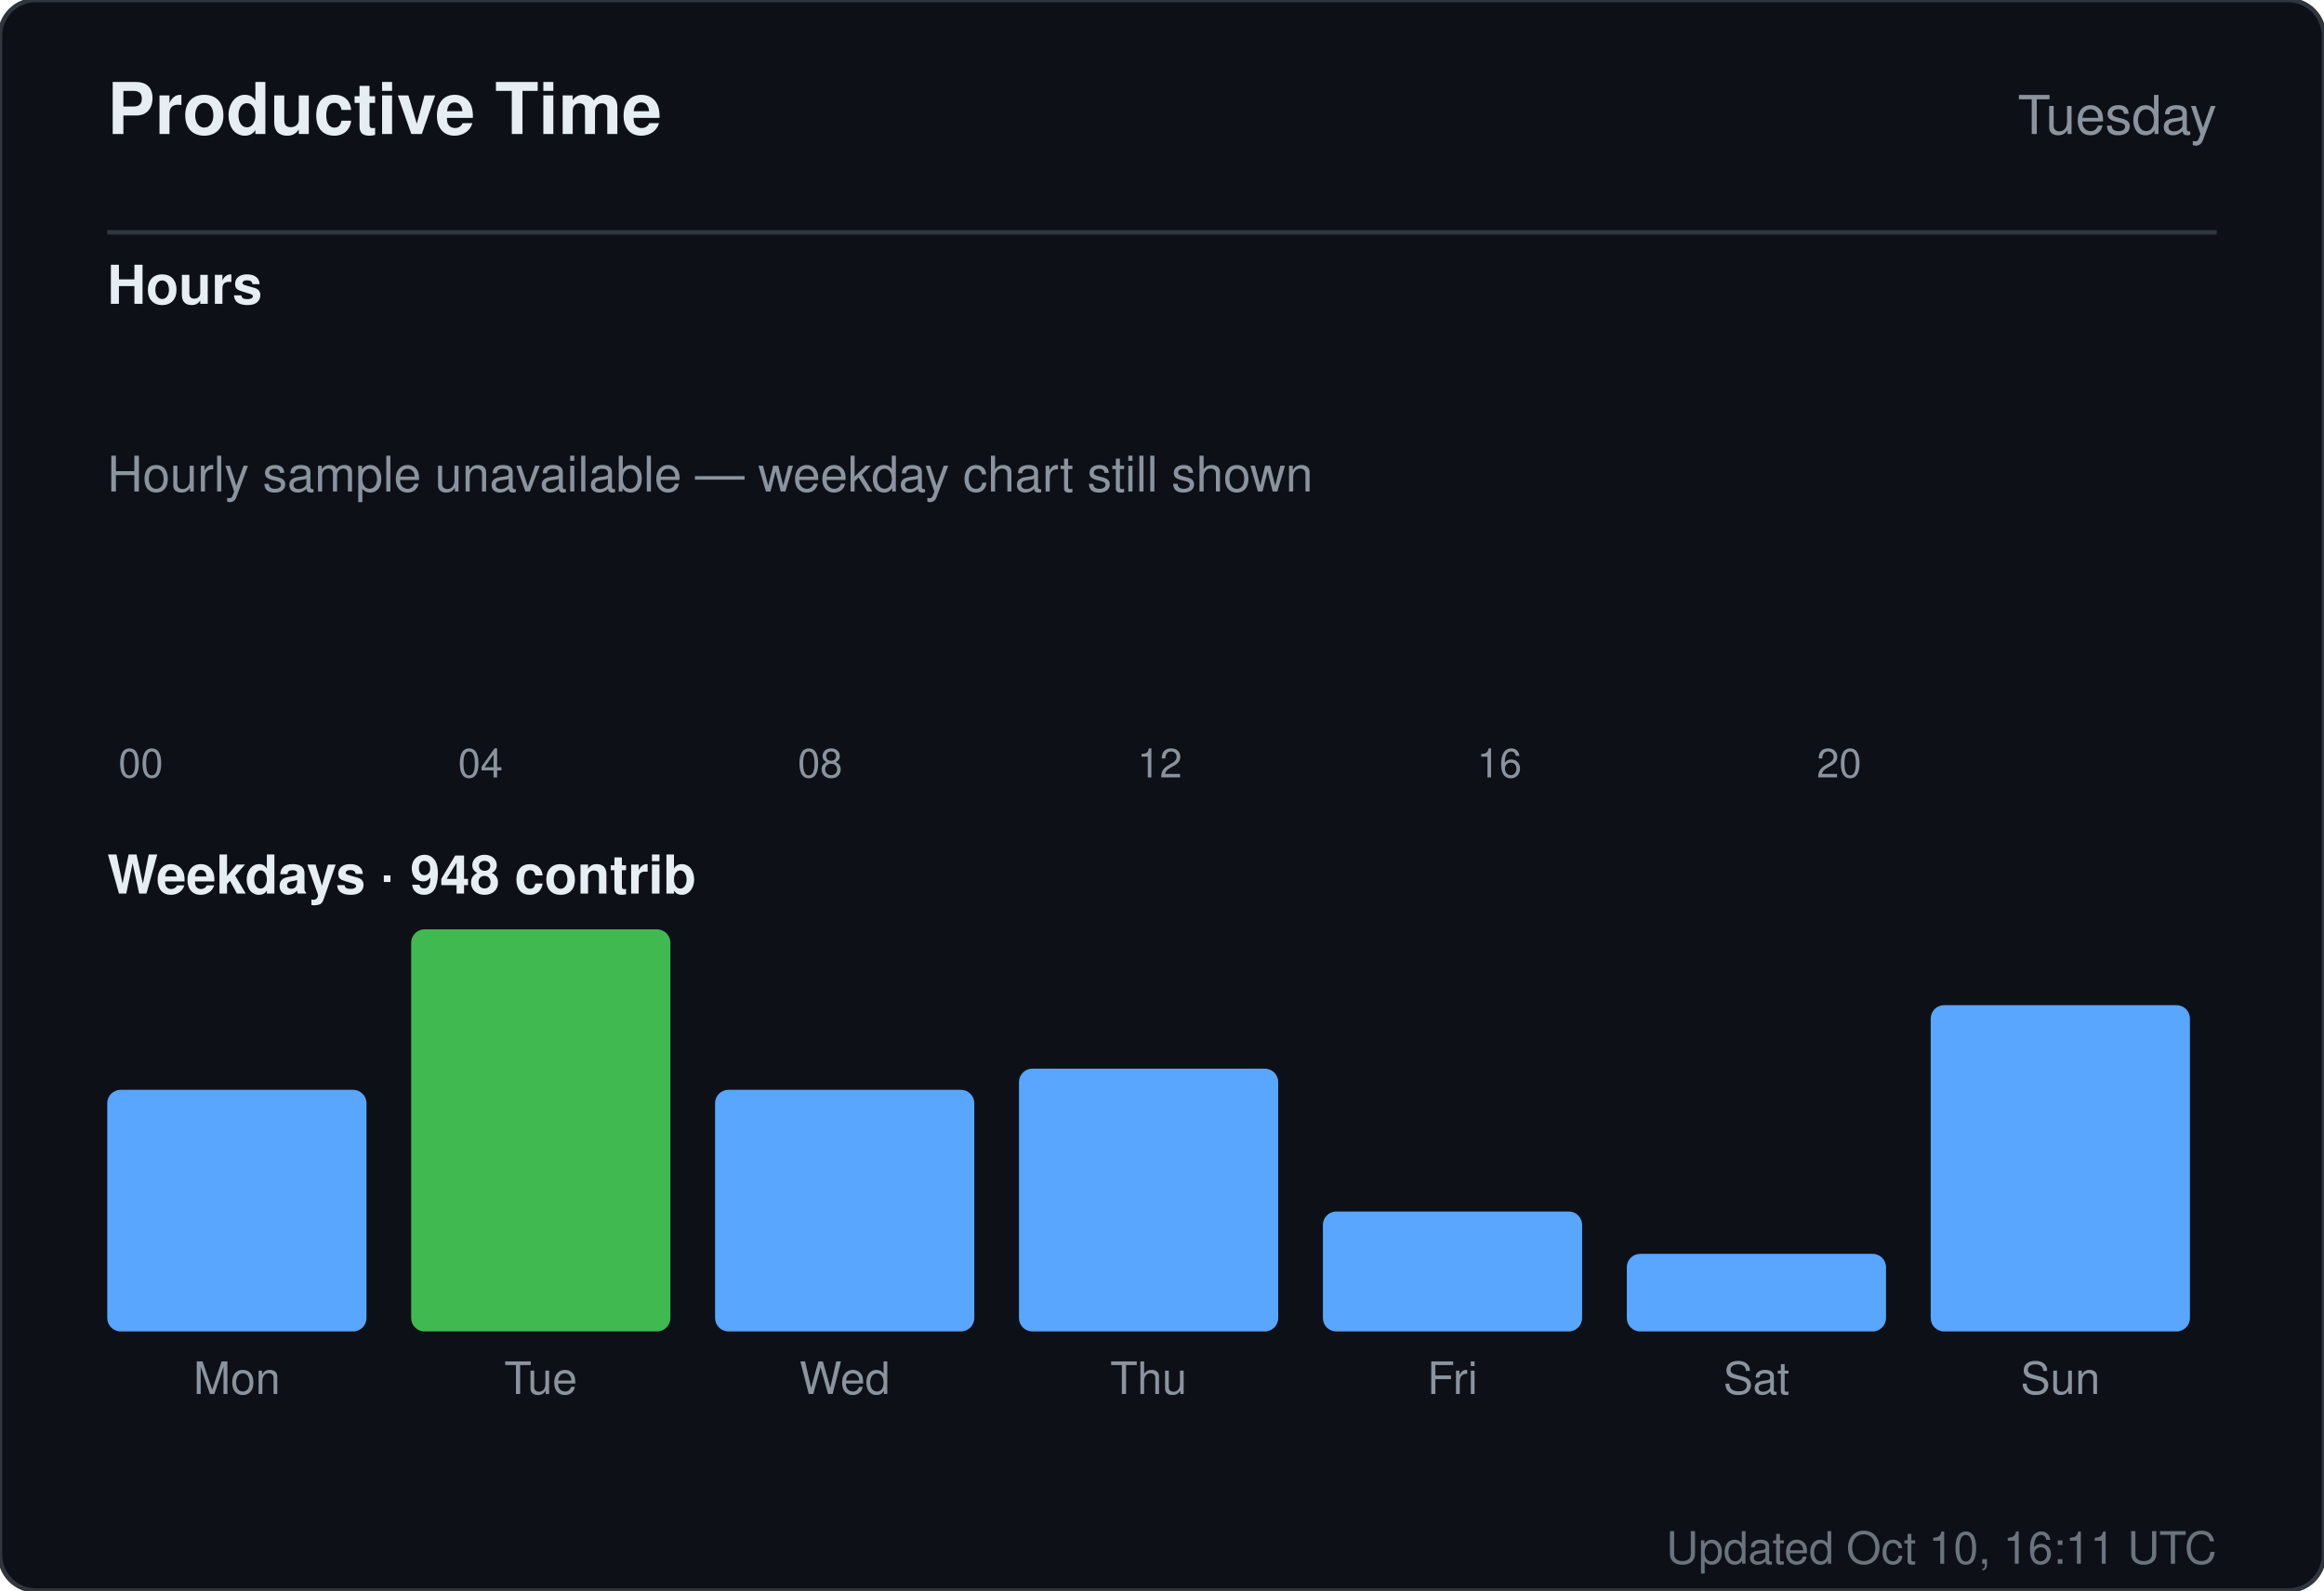
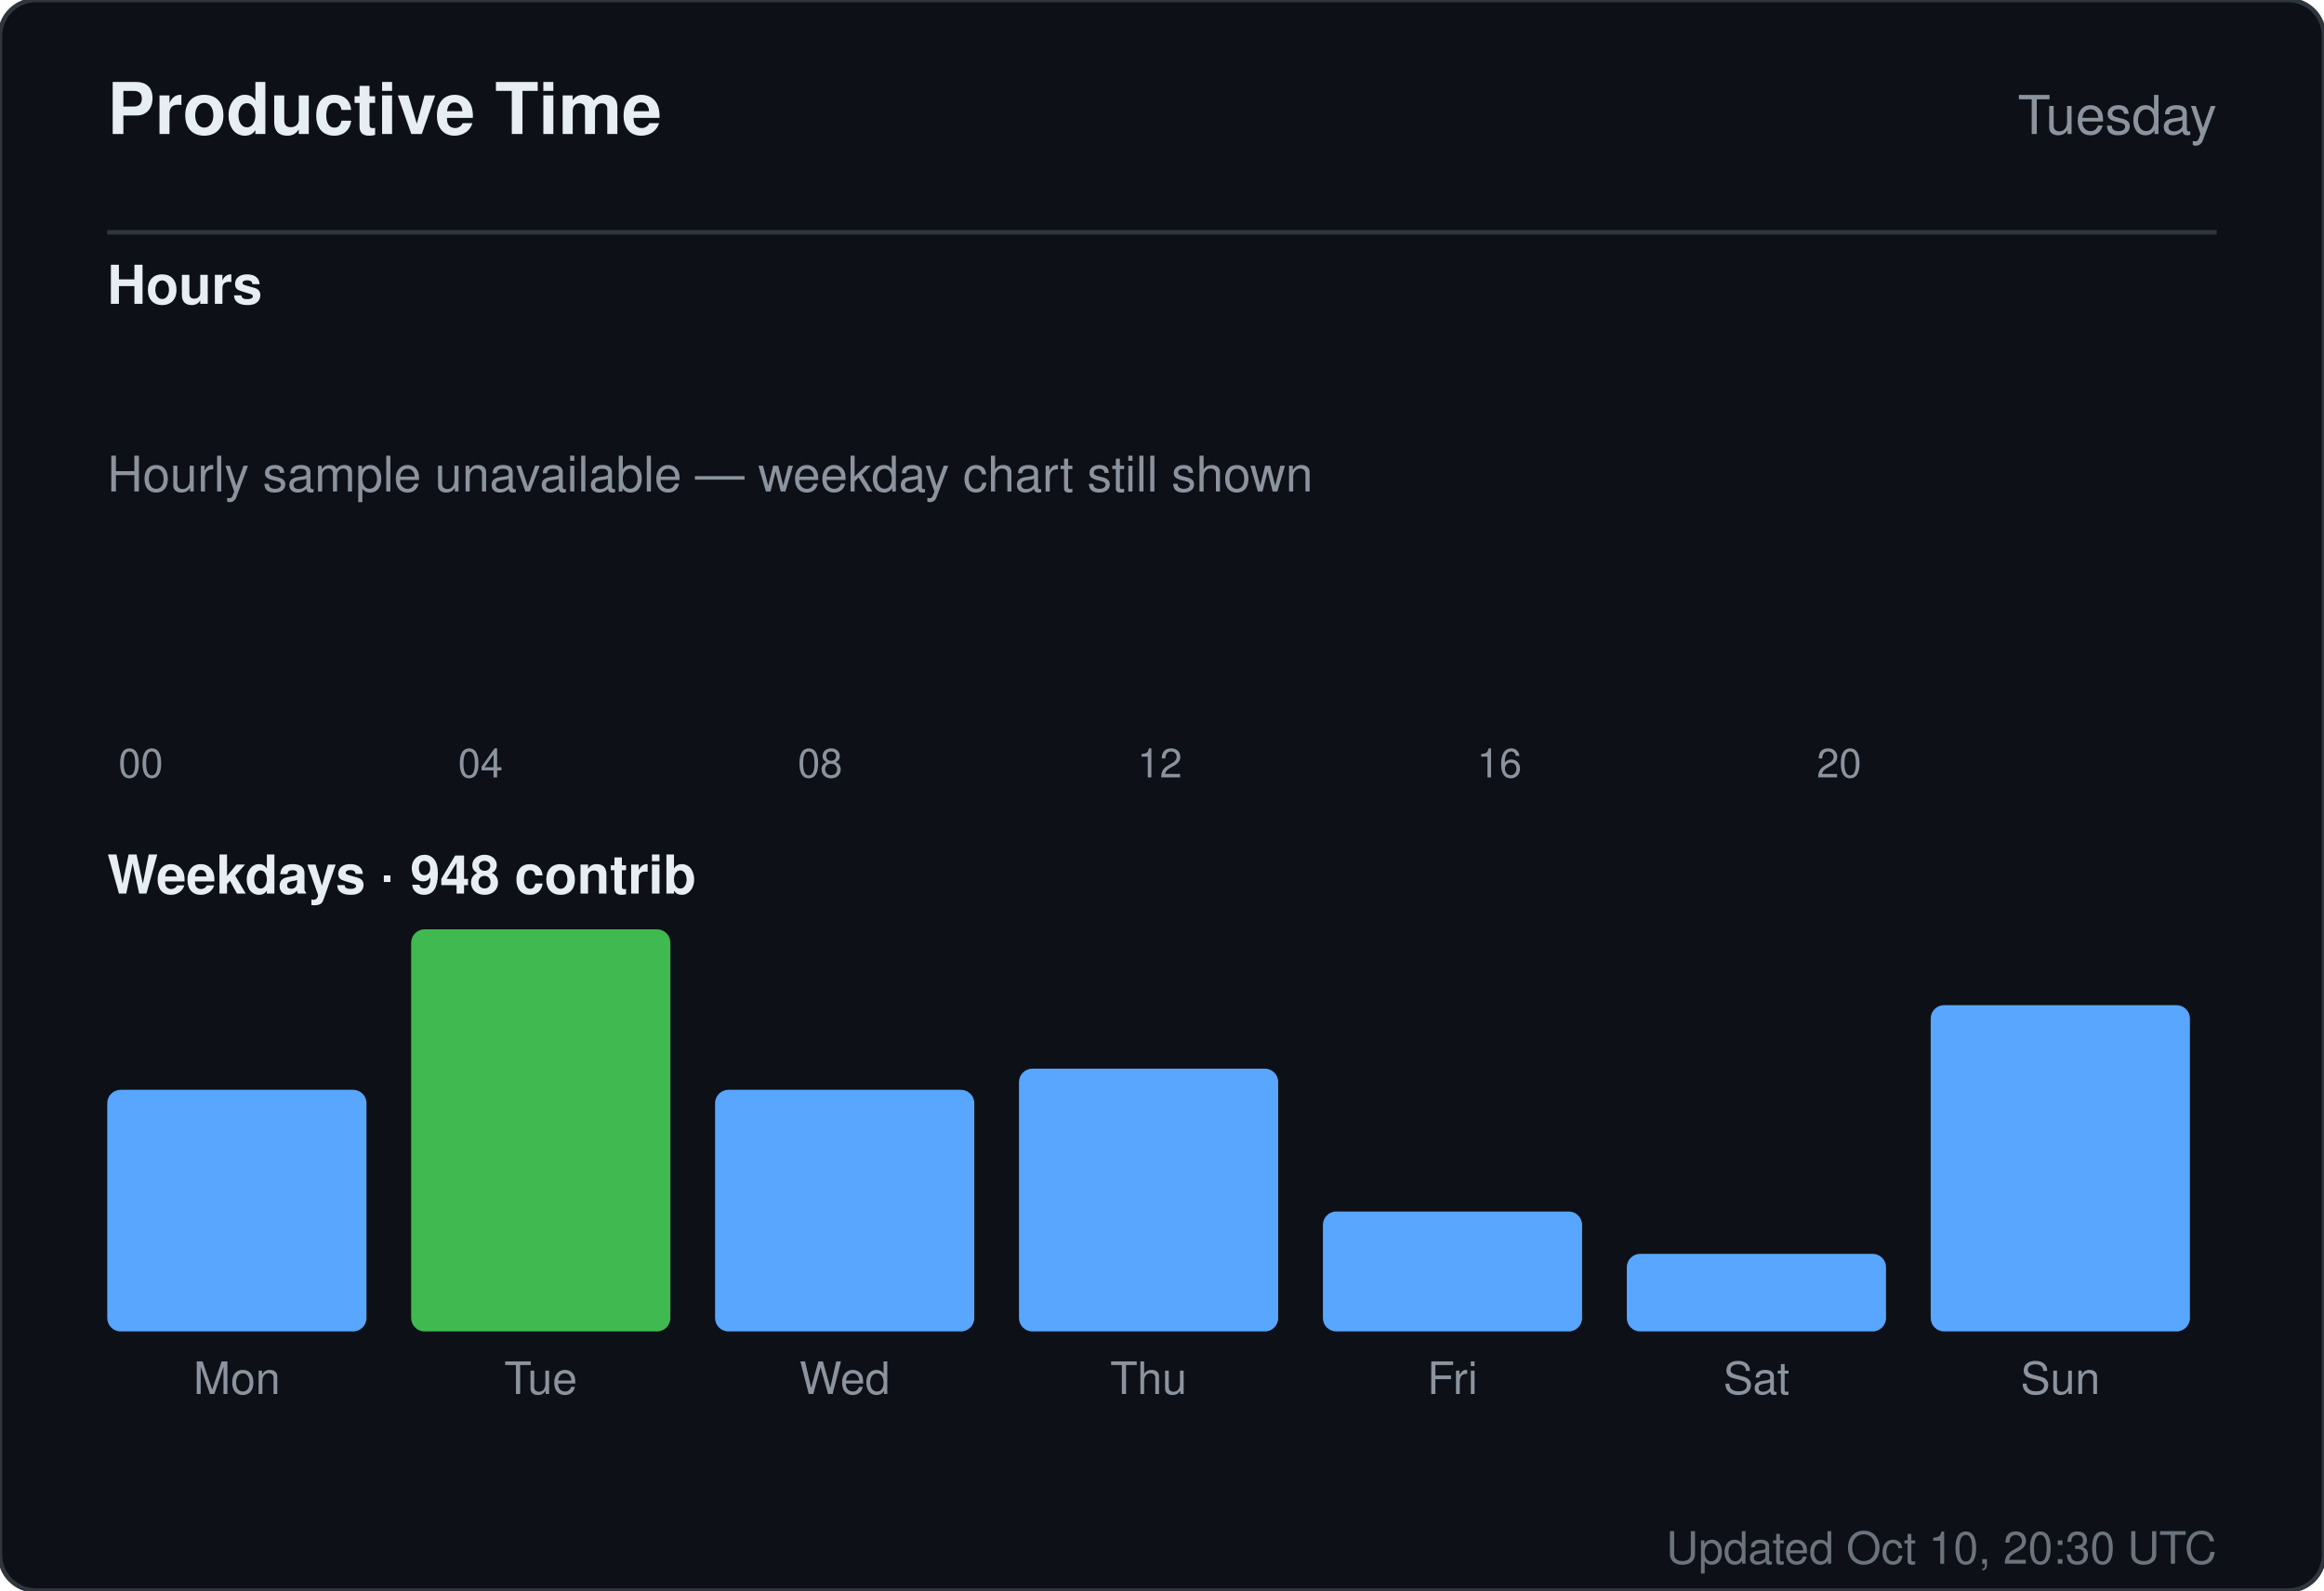
<svg xmlns="http://www.w3.org/2000/svg" width="520" height="356" viewBox="0 0 520 356" role="img" aria-label="Productive time for sandiirawan12">
  <rect width="520" height="356" rx="8" fill="#0d1117" stroke="#30363d" />
  <g font-family="-apple-system, BlinkMacSystemFont, Segoe UI, Helvetica, Arial, sans-serif">
    <text x="24" y="30" fill="#e6edf3" font-size="16" font-weight="700">Productive Time</text>
    <text x="496" y="30" fill="#8b949e" font-size="12" text-anchor="end">Tuesday</text>
    <line x1="24" y1="52" x2="496" y2="52" stroke="#30363d" />
    <text x="24" y="68" fill="#e6edf3" font-size="12" font-weight="600">Hours</text>
    <rect x="24" y="160" width="15" height="0" rx="2" fill="#58a6ff" />
    <text x="31.5" y="174" fill="#8b949e" font-size="9" text-anchor="middle">00</text>
    <rect x="43" y="160" width="15" height="0" rx="2" fill="#58a6ff" />
    <rect x="62" y="160" width="15" height="0" rx="2" fill="#58a6ff" />
    <rect x="81" y="160" width="15" height="0" rx="2" fill="#58a6ff" />
    <rect x="100" y="160" width="15" height="0" rx="2" fill="#58a6ff" />
    <text x="107.5" y="174" fill="#8b949e" font-size="9" text-anchor="middle">04</text>
    <rect x="119" y="160" width="15" height="0" rx="2" fill="#58a6ff" />
    <rect x="138" y="160" width="15" height="0" rx="2" fill="#58a6ff" />
    <rect x="157" y="160" width="15" height="0" rx="2" fill="#58a6ff" />
    <rect x="176" y="160" width="15" height="0" rx="2" fill="#58a6ff" />
    <text x="183.5" y="174" fill="#8b949e" font-size="9" text-anchor="middle">08</text>
    <rect x="195" y="160" width="15" height="0" rx="2" fill="#58a6ff" />
    <rect x="214" y="160" width="15" height="0" rx="2" fill="#58a6ff" />
    <rect x="233" y="160" width="15" height="0" rx="2" fill="#58a6ff" />
    <rect x="252" y="160" width="15" height="0" rx="2" fill="#58a6ff" />
    <text x="259.5" y="174" fill="#8b949e" font-size="9" text-anchor="middle">12</text>
    <rect x="271" y="160" width="15" height="0" rx="2" fill="#58a6ff" />
    <rect x="290" y="160" width="15" height="0" rx="2" fill="#58a6ff" />
    <rect x="309" y="160" width="15" height="0" rx="2" fill="#58a6ff" />
    <rect x="328" y="160" width="15" height="0" rx="2" fill="#58a6ff" />
    <text x="335.5" y="174" fill="#8b949e" font-size="9" text-anchor="middle">16</text>
    <rect x="347" y="160" width="15" height="0" rx="2" fill="#58a6ff" />
    <rect x="366" y="160" width="15" height="0" rx="2" fill="#58a6ff" />
    <rect x="385" y="160" width="15" height="0" rx="2" fill="#58a6ff" />
    <rect x="404" y="160" width="15" height="0" rx="2" fill="#58a6ff" />
    <text x="411.5" y="174" fill="#8b949e" font-size="9" text-anchor="middle">20</text>
    <rect x="423" y="160" width="15" height="0" rx="2" fill="#58a6ff" />
    <rect x="442" y="160" width="15" height="0" rx="2" fill="#58a6ff" />
    <rect x="461" y="160" width="15" height="0" rx="2" fill="#58a6ff" />
    <text x="24" y="110" fill="#8b949e" font-size="11">Hourly sample unavailable — weekday chart still shown</text>
    <text x="24" y="200" fill="#e6edf3" font-size="12" font-weight="600">Weekdays · 948 contrib</text>
    <rect x="24" y="243.921" width="58" height="54.079" rx="3" fill="#58a6ff" />
    <text x="53" y="312" fill="#8b949e" font-size="10" text-anchor="middle">Mon</text>
    <rect x="92" y="208" width="58" height="90" rx="3" fill="#3fb950" />
    <text x="121" y="312" fill="#8b949e" font-size="10" text-anchor="middle">Tue</text>
    <rect x="160" y="243.921" width="58" height="54.079" rx="3" fill="#58a6ff" />
    <text x="189" y="312" fill="#8b949e" font-size="10" text-anchor="middle">Wed</text>
    <rect x="228" y="239.184" width="58" height="58.816" rx="3" fill="#58a6ff" />
    <text x="257" y="312" fill="#8b949e" font-size="10" text-anchor="middle">Thu</text>
    <rect x="296" y="271.158" width="58" height="26.842" rx="3" fill="#58a6ff" />
    <text x="325" y="312" fill="#8b949e" font-size="10" text-anchor="middle">Fri</text>
    <rect x="364" y="280.632" width="58" height="17.368" rx="3" fill="#58a6ff" />
    <text x="393" y="312" fill="#8b949e" font-size="10" text-anchor="middle">Sat</text>
    <rect x="432" y="224.974" width="58" height="73.026" rx="3" fill="#58a6ff" />
    <text x="461" y="312" fill="#8b949e" font-size="10" text-anchor="middle">Sun</text>
-     <text x="496" y="350" fill="#8b949e" font-size="10" text-anchor="end" opacity="0.75">Updated Oct 10, 16:11 UTC</text>
+     <text x="496" y="350" fill="#8b949e" font-size="10" text-anchor="end" opacity="0.75">Updated Oct 10, 20:30 UTC</text>
  </g>
</svg>
